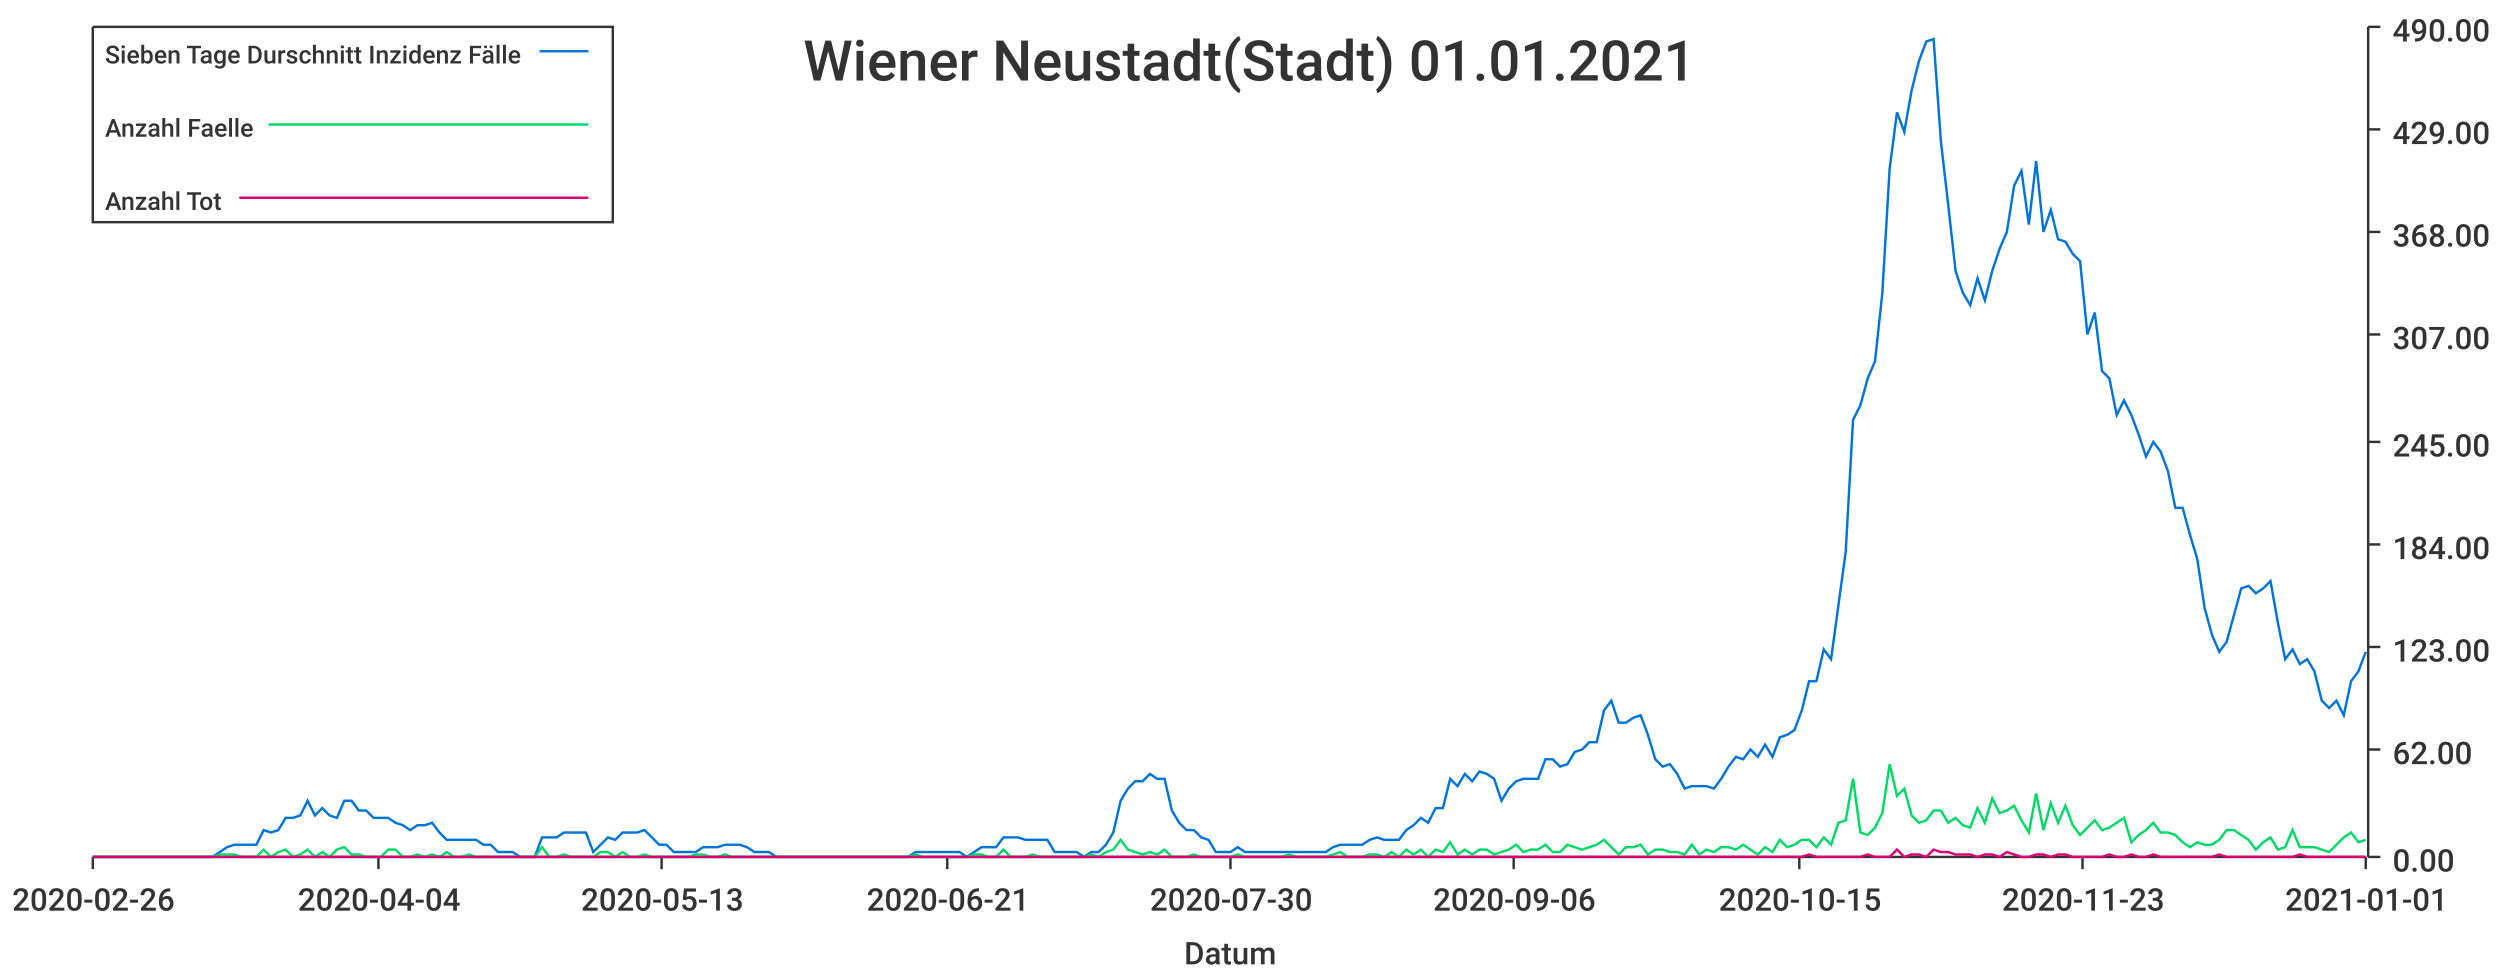
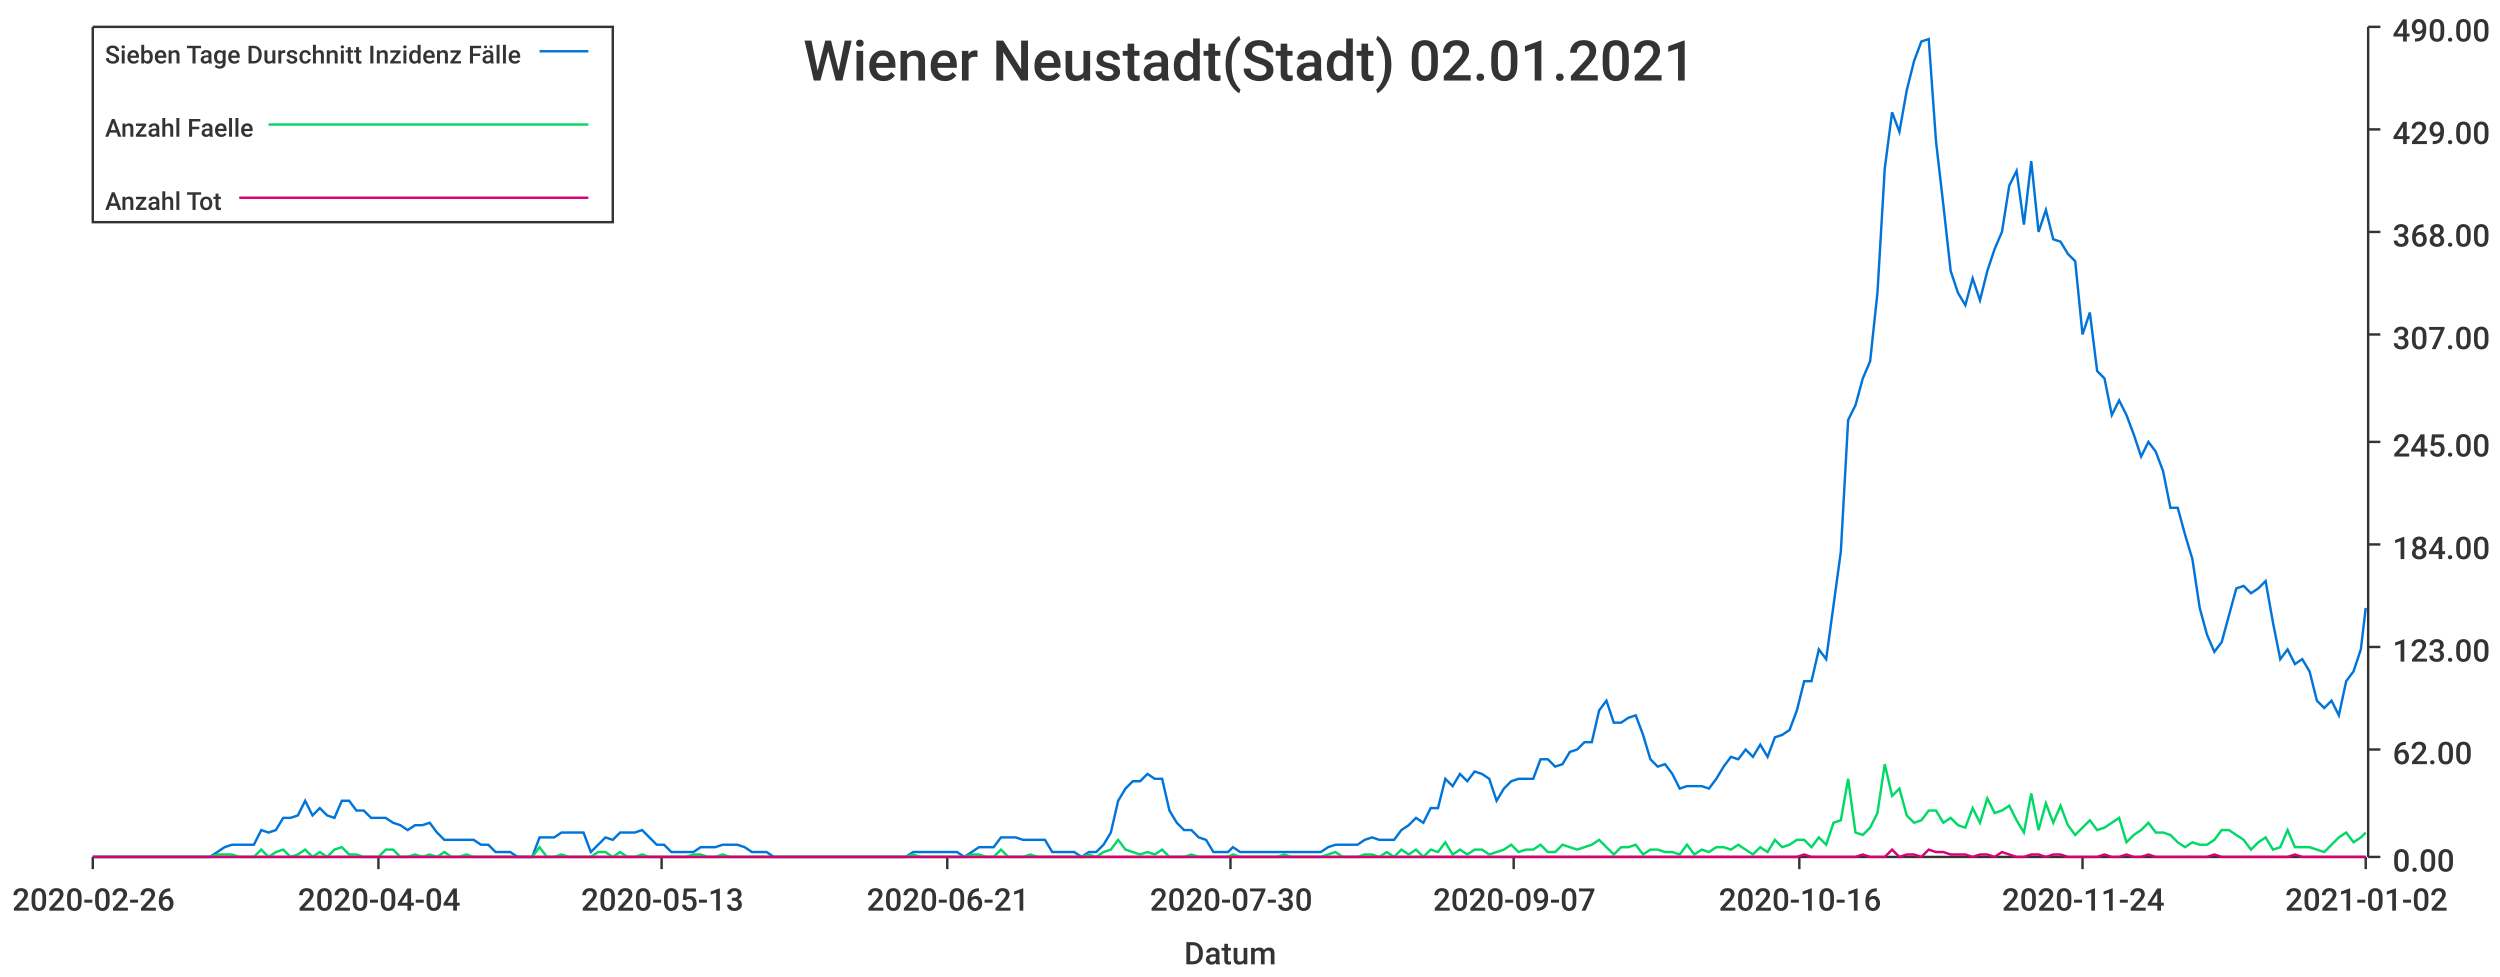
<svg xmlns="http://www.w3.org/2000/svg" width="1024" height="400">\n<path d="M 0 0 L 1024 0 L 1024 400 L 0 400 L 0 0" style="stroke-width:0;stroke:rgba(255,255,255,1.0);fill:rgba(255,255,255,1.0)" />
  <path d="M 38 11 L 969 11 L 969 351 L 38 351 L 38 11" style="stroke-width:0;stroke:rgba(255,255,255,1.0);fill:rgba(255,255,255,1.0)" />
  <path d="M 38 351 L 969 351" style="stroke-width:1;stroke:rgba(51,51,51,1.0);fill:none" />
  <path d="M 38 351 L 38 356" style="stroke-width:1;stroke:rgba(51,51,51,1.0);fill:none" />
  <text x="5" y="373" style="stroke-width:0;stroke:none;fill:rgba(51,51,51,1.0);font-size:12.8px;font-family:'Roboto Medium',sans-serif">2020-02-26</text>
  <path d="M 155 351 L 155 356" style="stroke-width:1;stroke:rgba(51,51,51,1.0);fill:none" />
  <text x="122" y="373" style="stroke-width:0;stroke:none;fill:rgba(51,51,51,1.0);font-size:12.8px;font-family:'Roboto Medium',sans-serif">2020-04-04</text>
  <path d="M 271 351 L 271 356" style="stroke-width:1;stroke:rgba(51,51,51,1.0);fill:none" />
  <text x="238" y="373" style="stroke-width:0;stroke:none;fill:rgba(51,51,51,1.0);font-size:12.8px;font-family:'Roboto Medium',sans-serif">2020-05-13</text>
  <path d="M 388 351 L 388 356" style="stroke-width:1;stroke:rgba(51,51,51,1.0);fill:none" />
  <text x="355" y="373" style="stroke-width:0;stroke:none;fill:rgba(51,51,51,1.0);font-size:12.8px;font-family:'Roboto Medium',sans-serif">2020-06-21</text>
  <path d="M 504 351 L 504 356" style="stroke-width:1;stroke:rgba(51,51,51,1.0);fill:none" />
  <text x="471" y="373" style="stroke-width:0;stroke:none;fill:rgba(51,51,51,1.0);font-size:12.8px;font-family:'Roboto Medium',sans-serif">2020-07-30</text>
  <path d="M 620 351 L 620 356" style="stroke-width:1;stroke:rgba(51,51,51,1.0);fill:none" />
-   <text x="587" y="373" style="stroke-width:0;stroke:none;fill:rgba(51,51,51,1.0);font-size:12.8px;font-family:'Roboto Medium',sans-serif">2020-09-06</text>
+   <text x="587" y="373" style="stroke-width:0;stroke:none;fill:rgba(51,51,51,1.0);font-size:12.8px;font-family:'Roboto Medium',sans-serif">2020-09-07</text>
  <path d="M 737 351 L 737 356" style="stroke-width:1;stroke:rgba(51,51,51,1.0);fill:none" />
-   <text x="704" y="373" style="stroke-width:0;stroke:none;fill:rgba(51,51,51,1.0);font-size:12.8px;font-family:'Roboto Medium',sans-serif">2020-10-15</text>
+   <text x="704" y="373" style="stroke-width:0;stroke:none;fill:rgba(51,51,51,1.0);font-size:12.8px;font-family:'Roboto Medium',sans-serif">2020-10-16</text>
  <path d="M 853 351 L 853 356" style="stroke-width:1;stroke:rgba(51,51,51,1.0);fill:none" />
-   <text x="820" y="373" style="stroke-width:0;stroke:none;fill:rgba(51,51,51,1.0);font-size:12.8px;font-family:'Roboto Medium',sans-serif">2020-11-23</text>
+   <text x="820" y="373" style="stroke-width:0;stroke:none;fill:rgba(51,51,51,1.0);font-size:12.8px;font-family:'Roboto Medium',sans-serif">2020-11-24</text>
  <path d="M 969 351 L 969 356" style="stroke-width:1;stroke:rgba(51,51,51,1.0);fill:none" />
-   <text x="936" y="373" style="stroke-width:0;stroke:none;fill:rgba(51,51,51,1.0);font-size:12.8px;font-family:'Roboto Medium',sans-serif">2021-01-01</text>
+   <text x="936" y="373" style="stroke-width:0;stroke:none;fill:rgba(51,51,51,1.0);font-size:12.8px;font-family:'Roboto Medium',sans-serif">2021-01-02</text>
  <text x="485" y="395" style="stroke-width:0;stroke:none;fill:rgba(51,51,51,1.0);font-size:12.8px;font-family:'Roboto Medium',sans-serif">Datum</text>
  <path d="M 970 351 L 970 11" style="stroke-width:1;stroke:rgba(51,51,51,1.0);fill:none" />
  <path d="M 970 351 L 975 351" style="stroke-width:1;stroke:rgba(51,51,51,1.0);fill:none" />
  <text x="980" y="357" style="stroke-width:0;stroke:none;fill:rgba(51,51,51,1.0);font-size:12.8px;font-family:'Roboto Medium',sans-serif">0.00</text>
  <path d="M 970 307 L 975 307" style="stroke-width:1;stroke:rgba(51,51,51,1.0);fill:none" />
  <text x="980" y="313" style="stroke-width:0;stroke:none;fill:rgba(51,51,51,1.0);font-size:12.8px;font-family:'Roboto Medium',sans-serif">62.00</text>
  <path d="M 970 265 L 975 265" style="stroke-width:1;stroke:rgba(51,51,51,1.0);fill:none" />
  <text x="980" y="271" style="stroke-width:0;stroke:none;fill:rgba(51,51,51,1.0);font-size:12.8px;font-family:'Roboto Medium',sans-serif">123.00</text>
  <path d="M 970 223 L 975 223" style="stroke-width:1;stroke:rgba(51,51,51,1.0);fill:none" />
  <text x="980" y="229" style="stroke-width:0;stroke:none;fill:rgba(51,51,51,1.0);font-size:12.8px;font-family:'Roboto Medium',sans-serif">184.00</text>
  <path d="M 970 181 L 975 181" style="stroke-width:1;stroke:rgba(51,51,51,1.0);fill:none" />
  <text x="980" y="187" style="stroke-width:0;stroke:none;fill:rgba(51,51,51,1.0);font-size:12.8px;font-family:'Roboto Medium',sans-serif">245.00</text>
  <path d="M 970 137 L 975 137" style="stroke-width:1;stroke:rgba(51,51,51,1.0);fill:none" />
  <text x="980" y="143" style="stroke-width:0;stroke:none;fill:rgba(51,51,51,1.0);font-size:12.8px;font-family:'Roboto Medium',sans-serif">307.00</text>
  <path d="M 970 95 L 975 95" style="stroke-width:1;stroke:rgba(51,51,51,1.0);fill:none" />
  <text x="980" y="101" style="stroke-width:0;stroke:none;fill:rgba(51,51,51,1.0);font-size:12.8px;font-family:'Roboto Medium',sans-serif">368.00</text>
  <path d="M 970 53 L 975 53" style="stroke-width:1;stroke:rgba(51,51,51,1.0);fill:none" />
  <text x="980" y="59" style="stroke-width:0;stroke:none;fill:rgba(51,51,51,1.0);font-size:12.8px;font-family:'Roboto Medium',sans-serif">429.00</text>
  <path d="M 970 11 L 975 11" style="stroke-width:1;stroke:rgba(51,51,51,1.0);fill:none" />
  <text x="980" y="17" style="stroke-width:0;stroke:none;fill:rgba(51,51,51,1.0);font-size:12.8px;font-family:'Roboto Medium',sans-serif">490.00</text>
-   <path d="M 38 351 L 42 351 L 45 351 L 48 351 L 51 351 L 54 351 L 57 351 L 60 351 L 63 351 L 66 351 L 69 351 L 72 351 L 75 351 L 78 351 L 81 351 L 84 351 L 87 351 L 90 349 L 93 347 L 96 346 L 99 346 L 102 346 L 105 346 L 108 340 L 111 341 L 114 340 L 117 335 L 120 335 L 123 334 L 126 328 L 129 334 L 132 331 L 135 334 L 138 335 L 141 328 L 144 328 L 147 332 L 150 332 L 153 335 L 156 335 L 159 335 L 162 337 L 165 338 L 168 340 L 171 338 L 174 338 L 177 337 L 180 341 L 183 344 L 186 344 L 189 344 L 192 344 L 195 344 L 198 346 L 201 346 L 204 349 L 207 349 L 210 349 L 213 351 L 216 351 L 219 351 L 222 343 L 225 343 L 228 343 L 231 341 L 234 341 L 237 341 L 240 341 L 243 349 L 246 346 L 249 343 L 252 344 L 255 341 L 258 341 L 261 341 L 264 340 L 267 343 L 270 346 L 273 346 L 276 349 L 279 349 L 282 349 L 285 349 L 288 347 L 291 347 L 294 347 L 297 346 L 300 346 L 303 346 L 306 347 L 309 349 L 312 349 L 315 349 L 318 351 L 321 351 L 324 351 L 327 351 L 330 351 L 333 351 L 336 351 L 339 351 L 342 351 L 345 351 L 348 351 L 351 351 L 354 351 L 357 351 L 360 351 L 363 351 L 366 351 L 369 351 L 372 351 L 375 349 L 378 349 L 381 349 L 384 349 L 387 349 L 390 349 L 393 349 L 396 351 L 399 349 L 402 347 L 405 347 L 408 347 L 411 343 L 414 343 L 417 343 L 420 344 L 423 344 L 426 344 L 429 344 L 432 349 L 435 349 L 438 349 L 441 349 L 444 351 L 447 349 L 450 349 L 453 346 L 456 341 L 459 328 L 462 323 L 465 320 L 468 320 L 471 317 L 474 319 L 477 319 L 480 332 L 483 337 L 486 340 L 489 340 L 492 343 L 495 344 L 498 349 L 501 349 L 504 349 L 507 347 L 510 349 L 513 349 L 516 349 L 519 349 L 522 349 L 525 349 L 528 349 L 531 349 L 534 349 L 537 349 L 540 349 L 543 349 L 546 347 L 549 346 L 552 346 L 555 346 L 558 346 L 561 344 L 564 343 L 567 344 L 570 344 L 573 344 L 576 340 L 579 338 L 582 335 L 585 337 L 588 331 L 591 331 L 594 319 L 597 322 L 600 317 L 603 320 L 606 316 L 609 317 L 612 319 L 615 328 L 618 323 L 621 320 L 624 319 L 627 319 L 630 319 L 633 311 L 636 311 L 639 314 L 642 313 L 645 308 L 648 307 L 651 304 L 654 304 L 657 291 L 660 287 L 663 296 L 666 296 L 669 294 L 672 293 L 675 301 L 678 311 L 681 314 L 684 313 L 687 317 L 690 323 L 693 322 L 696 322 L 699 322 L 702 323 L 705 319 L 708 314 L 711 310 L 714 311 L 717 307 L 720 310 L 723 305 L 726 310 L 729 302 L 732 301 L 735 299 L 738 291 L 741 279 L 744 279 L 747 266 L 750 270 L 753 248 L 756 226 L 759 172 L 762 166 L 765 155 L 768 148 L 771 120 L 774 69 L 777 46 L 780 54 L 783 37 L 786 25 L 789 17 L 792 16 L 795 58 L 798 84 L 801 111 L 804 120 L 807 125 L 810 114 L 813 123 L 816 111 L 819 102 L 822 95 L 825 76 L 828 70 L 831 92 L 834 66 L 837 95 L 840 86 L 843 98 L 846 99 L 849 104 L 852 107 L 855 137 L 858 128 L 861 152 L 864 155 L 867 170 L 870 164 L 873 170 L 876 178 L 879 187 L 882 181 L 885 185 L 888 193 L 891 208 L 894 208 L 897 219 L 900 229 L 903 249 L 906 260 L 909 267 L 912 263 L 915 252 L 918 241 L 921 240 L 924 243 L 927 241 L 930 238 L 933 255 L 936 270 L 939 266 L 942 272 L 945 270 L 948 275 L 951 287 L 954 290 L 957 287 L 960 293 L 963 279 L 966 275 L 969 267" style="stroke-width:1;stroke:rgba(0,116,217,1.0);fill:none" />
-   <path d="M 38 351 L 42 351 L 45 351 L 48 351 L 51 351 L 54 351 L 57 351 L 60 351 L 63 351 L 66 351 L 69 351 L 72 351 L 75 351 L 78 351 L 81 351 L 84 351 L 87 351 L 90 350 L 93 350 L 96 350 L 99 351 L 102 351 L 105 351 L 108 348 L 111 351 L 114 349 L 117 348 L 120 351 L 123 350 L 126 348 L 129 351 L 132 349 L 135 351 L 138 348 L 141 347 L 144 350 L 147 350 L 150 351 L 153 351 L 156 351 L 159 348 L 162 348 L 165 351 L 168 351 L 171 350 L 174 351 L 177 350 L 180 351 L 183 349 L 186 351 L 189 351 L 192 350 L 195 351 L 198 351 L 201 351 L 204 351 L 207 351 L 210 351 L 213 351 L 216 351 L 219 351 L 222 347 L 225 351 L 228 351 L 231 350 L 234 351 L 237 351 L 240 351 L 243 351 L 246 349 L 249 349 L 252 351 L 255 349 L 258 351 L 261 351 L 264 350 L 267 351 L 270 351 L 273 351 L 276 351 L 279 351 L 282 351 L 285 350 L 288 350 L 291 351 L 294 351 L 297 350 L 300 351 L 303 351 L 306 351 L 309 351 L 312 351 L 315 351 L 318 351 L 321 351 L 324 351 L 327 351 L 330 351 L 333 351 L 336 351 L 339 351 L 342 351 L 345 351 L 348 351 L 351 351 L 354 351 L 357 351 L 360 351 L 363 351 L 366 351 L 369 351 L 372 351 L 375 350 L 378 351 L 381 351 L 384 351 L 387 351 L 390 351 L 393 351 L 396 351 L 399 350 L 402 350 L 405 351 L 408 351 L 411 348 L 414 351 L 417 351 L 420 351 L 423 350 L 426 351 L 429 351 L 432 351 L 435 351 L 438 351 L 441 351 L 444 351 L 447 350 L 450 351 L 453 349 L 456 348 L 459 344 L 462 348 L 465 349 L 468 350 L 471 349 L 474 350 L 477 348 L 480 351 L 483 351 L 486 351 L 489 350 L 492 351 L 495 351 L 498 351 L 501 351 L 504 351 L 507 350 L 510 351 L 513 351 L 516 351 L 519 351 L 522 351 L 525 351 L 528 350 L 531 351 L 534 351 L 537 351 L 540 351 L 543 351 L 546 350 L 549 349 L 552 351 L 555 351 L 558 351 L 561 350 L 564 350 L 567 351 L 570 349 L 573 351 L 576 348 L 579 350 L 582 348 L 585 351 L 588 348 L 591 349 L 594 345 L 597 350 L 600 348 L 603 350 L 606 348 L 609 348 L 612 350 L 615 349 L 618 348 L 621 346 L 624 349 L 627 348 L 630 348 L 633 346 L 636 349 L 639 349 L 642 346 L 645 347 L 648 348 L 651 347 L 654 346 L 657 344 L 660 347 L 663 350 L 666 347 L 669 347 L 672 346 L 675 350 L 678 348 L 681 348 L 684 349 L 687 349 L 690 350 L 693 346 L 696 350 L 699 348 L 702 349 L 705 347 L 708 347 L 711 348 L 714 346 L 717 348 L 720 350 L 723 347 L 726 349 L 729 344 L 732 347 L 735 346 L 738 344 L 741 344 L 744 347 L 747 343 L 750 346 L 753 337 L 756 336 L 759 319 L 762 341 L 765 342 L 768 339 L 771 333 L 774 313 L 777 326 L 780 323 L 783 334 L 786 337 L 789 336 L 792 332 L 795 332 L 798 337 L 801 335 L 804 338 L 807 339 L 810 331 L 813 337 L 816 327 L 819 333 L 822 332 L 825 330 L 828 336 L 831 341 L 834 325 L 837 340 L 840 329 L 843 337 L 846 330 L 849 338 L 852 342 L 855 339 L 858 336 L 861 340 L 864 339 L 867 337 L 870 335 L 873 345 L 876 342 L 879 340 L 882 337 L 885 341 L 888 341 L 891 342 L 894 345 L 897 347 L 900 345 L 903 346 L 906 346 L 909 344 L 912 340 L 915 340 L 918 342 L 921 344 L 924 348 L 927 345 L 930 343 L 933 348 L 936 347 L 939 340 L 942 347 L 945 347 L 948 347 L 951 348 L 954 349 L 957 346 L 960 343 L 963 341 L 966 345 L 969 344" style="stroke-width:1;stroke:rgba(0,217,101,1.0);fill:none" />
-   <path d="M 38 351 L 42 351 L 45 351 L 48 351 L 51 351 L 54 351 L 57 351 L 60 351 L 63 351 L 66 351 L 69 351 L 72 351 L 75 351 L 78 351 L 81 351 L 84 351 L 87 351 L 90 351 L 93 351 L 96 351 L 99 351 L 102 351 L 105 351 L 108 351 L 111 351 L 114 351 L 117 351 L 120 351 L 123 351 L 126 351 L 129 351 L 132 351 L 135 351 L 138 351 L 141 351 L 144 351 L 147 351 L 150 351 L 153 351 L 156 351 L 159 351 L 162 351 L 165 351 L 168 351 L 171 351 L 174 351 L 177 351 L 180 351 L 183 351 L 186 351 L 189 351 L 192 351 L 195 351 L 198 351 L 201 351 L 204 351 L 207 351 L 210 351 L 213 351 L 216 351 L 219 351 L 222 351 L 225 351 L 228 351 L 231 351 L 234 351 L 237 351 L 240 351 L 243 351 L 246 351 L 249 351 L 252 351 L 255 351 L 258 351 L 261 351 L 264 351 L 267 351 L 270 351 L 273 351 L 276 351 L 279 351 L 282 351 L 285 351 L 288 351 L 291 351 L 294 351 L 297 351 L 300 351 L 303 351 L 306 351 L 309 351 L 312 351 L 315 351 L 318 351 L 321 351 L 324 351 L 327 351 L 330 351 L 333 351 L 336 351 L 339 351 L 342 351 L 345 351 L 348 351 L 351 351 L 354 351 L 357 351 L 360 351 L 363 351 L 366 351 L 369 351 L 372 351 L 375 351 L 378 351 L 381 351 L 384 351 L 387 351 L 390 351 L 393 351 L 396 351 L 399 351 L 402 351 L 405 351 L 408 351 L 411 351 L 414 351 L 417 351 L 420 351 L 423 351 L 426 351 L 429 351 L 432 351 L 435 351 L 438 351 L 441 351 L 444 351 L 447 351 L 450 351 L 453 351 L 456 351 L 459 351 L 462 351 L 465 351 L 468 351 L 471 351 L 474 351 L 477 351 L 480 351 L 483 351 L 486 351 L 489 351 L 492 351 L 495 351 L 498 351 L 501 351 L 504 351 L 507 351 L 510 351 L 513 351 L 516 351 L 519 351 L 522 351 L 525 351 L 528 351 L 531 351 L 534 351 L 537 351 L 540 351 L 543 351 L 546 351 L 549 351 L 552 351 L 555 351 L 558 351 L 561 351 L 564 351 L 567 351 L 570 351 L 573 351 L 576 351 L 579 351 L 582 351 L 585 351 L 588 351 L 591 351 L 594 351 L 597 351 L 600 351 L 603 351 L 606 351 L 609 351 L 612 351 L 615 351 L 618 351 L 621 351 L 624 351 L 627 351 L 630 351 L 633 351 L 636 351 L 639 351 L 642 351 L 645 351 L 648 351 L 651 351 L 654 351 L 657 351 L 660 351 L 663 351 L 666 351 L 669 351 L 672 351 L 675 351 L 678 351 L 681 351 L 684 351 L 687 351 L 690 351 L 693 351 L 696 351 L 699 351 L 702 351 L 705 351 L 708 351 L 711 351 L 714 351 L 717 351 L 720 351 L 723 351 L 726 351 L 729 351 L 732 351 L 735 351 L 738 351 L 741 350 L 744 351 L 747 351 L 750 351 L 753 351 L 756 351 L 759 351 L 762 351 L 765 350 L 768 351 L 771 351 L 774 351 L 777 348 L 780 351 L 783 350 L 786 350 L 789 351 L 792 348 L 795 349 L 798 349 L 801 350 L 804 350 L 807 350 L 810 351 L 813 350 L 816 350 L 819 351 L 822 349 L 825 350 L 828 351 L 831 351 L 834 350 L 837 350 L 840 351 L 843 350 L 846 350 L 849 351 L 852 351 L 855 351 L 858 351 L 861 351 L 864 350 L 867 351 L 870 351 L 873 350 L 876 351 L 879 351 L 882 350 L 885 351 L 888 351 L 891 351 L 894 351 L 897 351 L 900 351 L 903 351 L 906 351 L 909 350 L 912 351 L 915 351 L 918 351 L 921 351 L 924 351 L 927 351 L 930 351 L 933 351 L 936 351 L 939 351 L 942 350 L 945 351 L 948 351 L 951 351 L 954 351 L 957 351 L 960 351 L 963 351 L 966 351 L 969 351" style="stroke-width:1;stroke:rgba(217,0,116,1.0);fill:none" />
-   <text x="329" y="33" style="stroke-width:0;stroke:none;fill:rgba(51,51,51,1.0);font-size:23.0px;font-family:'Roboto Medium',sans-serif">Wiener Neustadt(Stadt) 01.01.2021</text>
+   <path d="M 38 351 L 41 351 L 44 351 L 47 351 L 50 351 L 53 351 L 56 351 L 59 351 L 62 351 L 65 351 L 68 351 L 71 351 L 74 351 L 77 351 L 80 351 L 83 351 L 86 351 L 89 349 L 92 347 L 95 346 L 98 346 L 101 346 L 104 346 L 107 340 L 110 341 L 113 340 L 116 335 L 119 335 L 122 334 L 125 328 L 128 334 L 131 331 L 134 334 L 137 335 L 140 328 L 143 328 L 146 332 L 149 332 L 152 335 L 155 335 L 158 335 L 161 337 L 164 338 L 167 340 L 170 338 L 173 338 L 176 337 L 179 341 L 182 344 L 185 344 L 188 344 L 191 344 L 194 344 L 197 346 L 200 346 L 203 349 L 206 349 L 209 349 L 212 351 L 215 351 L 218 351 L 221 343 L 224 343 L 227 343 L 230 341 L 233 341 L 236 341 L 239 341 L 242 349 L 245 346 L 248 343 L 251 344 L 254 341 L 257 341 L 260 341 L 263 340 L 266 343 L 269 346 L 272 346 L 275 349 L 278 349 L 281 349 L 284 349 L 287 347 L 290 347 L 293 347 L 296 346 L 299 346 L 302 346 L 305 347 L 308 349 L 311 349 L 314 349 L 317 351 L 320 351 L 323 351 L 326 351 L 329 351 L 332 351 L 335 351 L 338 351 L 341 351 L 344 351 L 347 351 L 350 351 L 353 351 L 356 351 L 359 351 L 362 351 L 365 351 L 368 351 L 371 351 L 374 349 L 377 349 L 380 349 L 383 349 L 386 349 L 389 349 L 392 349 L 395 351 L 398 349 L 401 347 L 404 347 L 407 347 L 410 343 L 413 343 L 416 343 L 419 344 L 422 344 L 425 344 L 428 344 L 431 349 L 434 349 L 437 349 L 440 349 L 443 351 L 446 349 L 449 349 L 452 346 L 455 341 L 458 328 L 461 323 L 464 320 L 467 320 L 470 317 L 473 319 L 476 319 L 479 332 L 482 337 L 485 340 L 488 340 L 491 343 L 494 344 L 497 349 L 500 349 L 503 349 L 505 347 L 508 349 L 511 349 L 514 349 L 517 349 L 520 349 L 523 349 L 526 349 L 529 349 L 532 349 L 535 349 L 538 349 L 541 349 L 544 347 L 547 346 L 550 346 L 553 346 L 556 346 L 559 344 L 562 343 L 565 344 L 568 344 L 571 344 L 574 340 L 577 338 L 580 335 L 583 337 L 586 331 L 589 331 L 592 319 L 595 322 L 598 317 L 601 320 L 604 316 L 607 317 L 610 319 L 613 328 L 616 323 L 619 320 L 622 319 L 625 319 L 628 319 L 631 311 L 634 311 L 637 314 L 640 313 L 643 308 L 646 307 L 649 304 L 652 304 L 655 291 L 658 287 L 661 296 L 664 296 L 667 294 L 670 293 L 673 301 L 676 311 L 679 314 L 682 313 L 685 317 L 688 323 L 691 322 L 694 322 L 697 322 L 700 323 L 703 319 L 706 314 L 709 310 L 712 311 L 715 307 L 718 310 L 721 305 L 724 310 L 727 302 L 730 301 L 733 299 L 736 291 L 739 279 L 742 279 L 745 266 L 748 270 L 751 248 L 754 226 L 757 172 L 760 166 L 763 155 L 766 148 L 769 120 L 772 69 L 775 46 L 778 54 L 781 37 L 784 25 L 787 17 L 790 16 L 793 58 L 796 84 L 799 111 L 802 120 L 805 125 L 808 114 L 811 123 L 814 111 L 817 102 L 820 95 L 823 76 L 826 70 L 829 92 L 832 66 L 835 95 L 838 86 L 841 98 L 844 99 L 847 104 L 850 107 L 853 137 L 856 128 L 859 152 L 862 155 L 865 170 L 868 164 L 871 170 L 874 178 L 877 187 L 880 181 L 883 185 L 886 193 L 889 208 L 892 208 L 895 219 L 898 229 L 901 249 L 904 260 L 907 267 L 910 263 L 913 252 L 916 241 L 919 240 L 922 243 L 925 241 L 928 238 L 931 255 L 934 270 L 937 266 L 940 272 L 943 270 L 946 275 L 949 287 L 952 290 L 955 287 L 958 293 L 961 279 L 964 275 L 967 266 L 969 249" style="stroke-width:1;stroke:rgba(0,116,217,1.0);fill:none" />
+   <path d="M 38 351 L 41 351 L 44 351 L 47 351 L 50 351 L 53 351 L 56 351 L 59 351 L 62 351 L 65 351 L 68 351 L 71 351 L 74 351 L 77 351 L 80 351 L 83 351 L 86 351 L 89 350 L 92 350 L 95 350 L 98 351 L 101 351 L 104 351 L 107 348 L 110 351 L 113 349 L 116 348 L 119 351 L 122 350 L 125 348 L 128 351 L 131 349 L 134 351 L 137 348 L 140 347 L 143 350 L 146 350 L 149 351 L 152 351 L 155 351 L 158 348 L 161 348 L 164 351 L 167 351 L 170 350 L 173 351 L 176 350 L 179 351 L 182 349 L 185 351 L 188 351 L 191 350 L 194 351 L 197 351 L 200 351 L 203 351 L 206 351 L 209 351 L 212 351 L 215 351 L 218 351 L 221 347 L 224 351 L 227 351 L 230 350 L 233 351 L 236 351 L 239 351 L 242 351 L 245 349 L 248 349 L 251 351 L 254 349 L 257 351 L 260 351 L 263 350 L 266 351 L 269 351 L 272 351 L 275 351 L 278 351 L 281 351 L 284 350 L 287 350 L 290 351 L 293 351 L 296 350 L 299 351 L 302 351 L 305 351 L 308 351 L 311 351 L 314 351 L 317 351 L 320 351 L 323 351 L 326 351 L 329 351 L 332 351 L 335 351 L 338 351 L 341 351 L 344 351 L 347 351 L 350 351 L 353 351 L 356 351 L 359 351 L 362 351 L 365 351 L 368 351 L 371 351 L 374 350 L 377 351 L 380 351 L 383 351 L 386 351 L 389 351 L 392 351 L 395 351 L 398 350 L 401 350 L 404 351 L 407 351 L 410 348 L 413 351 L 416 351 L 419 351 L 422 350 L 425 351 L 428 351 L 431 351 L 434 351 L 437 351 L 440 351 L 443 351 L 446 350 L 449 351 L 452 349 L 455 348 L 458 344 L 461 348 L 464 349 L 467 350 L 470 349 L 473 350 L 476 348 L 479 351 L 482 351 L 485 351 L 488 350 L 491 351 L 494 351 L 497 351 L 500 351 L 503 351 L 505 350 L 508 351 L 511 351 L 514 351 L 517 351 L 520 351 L 523 351 L 526 350 L 529 351 L 532 351 L 535 351 L 538 351 L 541 351 L 544 350 L 547 349 L 550 351 L 553 351 L 556 351 L 559 350 L 562 350 L 565 351 L 568 349 L 571 351 L 574 348 L 577 350 L 580 348 L 583 351 L 586 348 L 589 349 L 592 345 L 595 350 L 598 348 L 601 350 L 604 348 L 607 348 L 610 350 L 613 349 L 616 348 L 619 346 L 622 349 L 625 348 L 628 348 L 631 346 L 634 349 L 637 349 L 640 346 L 643 347 L 646 348 L 649 347 L 652 346 L 655 344 L 658 347 L 661 350 L 664 347 L 667 347 L 670 346 L 673 350 L 676 348 L 679 348 L 682 349 L 685 349 L 688 350 L 691 346 L 694 350 L 697 348 L 700 349 L 703 347 L 706 347 L 709 348 L 712 346 L 715 348 L 718 350 L 721 347 L 724 349 L 727 344 L 730 347 L 733 346 L 736 344 L 739 344 L 742 347 L 745 343 L 748 346 L 751 337 L 754 336 L 757 319 L 760 341 L 763 342 L 766 339 L 769 333 L 772 313 L 775 326 L 778 323 L 781 334 L 784 337 L 787 336 L 790 332 L 793 332 L 796 337 L 799 335 L 802 338 L 805 339 L 808 331 L 811 337 L 814 327 L 817 333 L 820 332 L 823 330 L 826 336 L 829 341 L 832 325 L 835 340 L 838 329 L 841 337 L 844 330 L 847 338 L 850 342 L 853 339 L 856 336 L 859 340 L 862 339 L 865 337 L 868 335 L 871 345 L 874 342 L 877 340 L 880 337 L 883 341 L 886 341 L 889 342 L 892 345 L 895 347 L 898 345 L 901 346 L 904 346 L 907 344 L 910 340 L 913 340 L 916 342 L 919 344 L 922 348 L 925 345 L 928 343 L 931 348 L 934 347 L 937 340 L 940 347 L 943 347 L 946 347 L 949 348 L 952 349 L 955 346 L 958 343 L 961 341 L 964 345 L 967 343 L 969 341" style="stroke-width:1;stroke:rgba(0,217,101,1.0);fill:none" />
+   <path d="M 38 351 L 41 351 L 44 351 L 47 351 L 50 351 L 53 351 L 56 351 L 59 351 L 62 351 L 65 351 L 68 351 L 71 351 L 74 351 L 77 351 L 80 351 L 83 351 L 86 351 L 89 351 L 92 351 L 95 351 L 98 351 L 101 351 L 104 351 L 107 351 L 110 351 L 113 351 L 116 351 L 119 351 L 122 351 L 125 351 L 128 351 L 131 351 L 134 351 L 137 351 L 140 351 L 143 351 L 146 351 L 149 351 L 152 351 L 155 351 L 158 351 L 161 351 L 164 351 L 167 351 L 170 351 L 173 351 L 176 351 L 179 351 L 182 351 L 185 351 L 188 351 L 191 351 L 194 351 L 197 351 L 200 351 L 203 351 L 206 351 L 209 351 L 212 351 L 215 351 L 218 351 L 221 351 L 224 351 L 227 351 L 230 351 L 233 351 L 236 351 L 239 351 L 242 351 L 245 351 L 248 351 L 251 351 L 254 351 L 257 351 L 260 351 L 263 351 L 266 351 L 269 351 L 272 351 L 275 351 L 278 351 L 281 351 L 284 351 L 287 351 L 290 351 L 293 351 L 296 351 L 299 351 L 302 351 L 305 351 L 308 351 L 311 351 L 314 351 L 317 351 L 320 351 L 323 351 L 326 351 L 329 351 L 332 351 L 335 351 L 338 351 L 341 351 L 344 351 L 347 351 L 350 351 L 353 351 L 356 351 L 359 351 L 362 351 L 365 351 L 368 351 L 371 351 L 374 351 L 377 351 L 380 351 L 383 351 L 386 351 L 389 351 L 392 351 L 395 351 L 398 351 L 401 351 L 404 351 L 407 351 L 410 351 L 413 351 L 416 351 L 419 351 L 422 351 L 425 351 L 428 351 L 431 351 L 434 351 L 437 351 L 440 351 L 443 351 L 446 351 L 449 351 L 452 351 L 455 351 L 458 351 L 461 351 L 464 351 L 467 351 L 470 351 L 473 351 L 476 351 L 479 351 L 482 351 L 485 351 L 488 351 L 491 351 L 494 351 L 497 351 L 500 351 L 503 351 L 505 351 L 508 351 L 511 351 L 514 351 L 517 351 L 520 351 L 523 351 L 526 351 L 529 351 L 532 351 L 535 351 L 538 351 L 541 351 L 544 351 L 547 351 L 550 351 L 553 351 L 556 351 L 559 351 L 562 351 L 565 351 L 568 351 L 571 351 L 574 351 L 577 351 L 580 351 L 583 351 L 586 351 L 589 351 L 592 351 L 595 351 L 598 351 L 601 351 L 604 351 L 607 351 L 610 351 L 613 351 L 616 351 L 619 351 L 622 351 L 625 351 L 628 351 L 631 351 L 634 351 L 637 351 L 640 351 L 643 351 L 646 351 L 649 351 L 652 351 L 655 351 L 658 351 L 661 351 L 664 351 L 667 351 L 670 351 L 673 351 L 676 351 L 679 351 L 682 351 L 685 351 L 688 351 L 691 351 L 694 351 L 697 351 L 700 351 L 703 351 L 706 351 L 709 351 L 712 351 L 715 351 L 718 351 L 721 351 L 724 351 L 727 351 L 730 351 L 733 351 L 736 351 L 739 350 L 742 351 L 745 351 L 748 351 L 751 351 L 754 351 L 757 351 L 760 351 L 763 350 L 766 351 L 769 351 L 772 351 L 775 348 L 778 351 L 781 350 L 784 350 L 787 351 L 790 348 L 793 349 L 796 349 L 799 350 L 802 350 L 805 350 L 808 351 L 811 350 L 814 350 L 817 351 L 820 349 L 823 350 L 826 351 L 829 351 L 832 350 L 835 350 L 838 351 L 841 350 L 844 350 L 847 351 L 850 351 L 853 351 L 856 351 L 859 351 L 862 350 L 865 351 L 868 351 L 871 350 L 874 351 L 877 351 L 880 350 L 883 351 L 886 351 L 889 351 L 892 351 L 895 351 L 898 351 L 901 351 L 904 351 L 907 350 L 910 351 L 913 351 L 916 351 L 919 351 L 922 351 L 925 351 L 928 351 L 931 351 L 934 351 L 937 351 L 940 350 L 943 351 L 946 351 L 949 351 L 952 351 L 955 351 L 958 351 L 961 351 L 964 351 L 967 351 L 969 351" style="stroke-width:1;stroke:rgba(217,0,116,1.0);fill:none" />
+   <text x="329" y="33" style="stroke-width:0;stroke:none;fill:rgba(51,51,51,1.0);font-size:23.0px;font-family:'Roboto Medium',sans-serif">Wiener Neustadt(Stadt) 02.01.2021</text>
  <path d="M 38 11 L 251 11 L 251 91 L 38 91 L 38 11" style="stroke-width:1;stroke:rgba(51,51,51,1.0);fill:rgba(255,255,255,1.0)" />
  <text x="43" y="26" style="stroke-width:0;stroke:none;fill:rgba(51,51,51,1.0);font-size:10.2px;font-family:'Roboto Medium',sans-serif">Sieben Tage Durschnitt Inzidenz Fälle</text>
  <path d="M 221 21 L 241 21" style="stroke-width:1;stroke:rgba(0,116,217,1.0);fill:none" />
  <text x="43" y="56" style="stroke-width:0;stroke:none;fill:rgba(51,51,51,1.0);font-size:10.2px;font-family:'Roboto Medium',sans-serif">Anzahl Faelle</text>
  <path d="M 110 51 L 241 51" style="stroke-width:1;stroke:rgba(0,217,101,1.0);fill:none" />
  <text x="43" y="86" style="stroke-width:0;stroke:none;fill:rgba(51,51,51,1.0);font-size:10.2px;font-family:'Roboto Medium',sans-serif">Anzahl Tot</text>
  <path d="M 98 81 L 241 81" style="stroke-width:1;stroke:rgba(217,0,116,1.0);fill:none" />
</svg>
